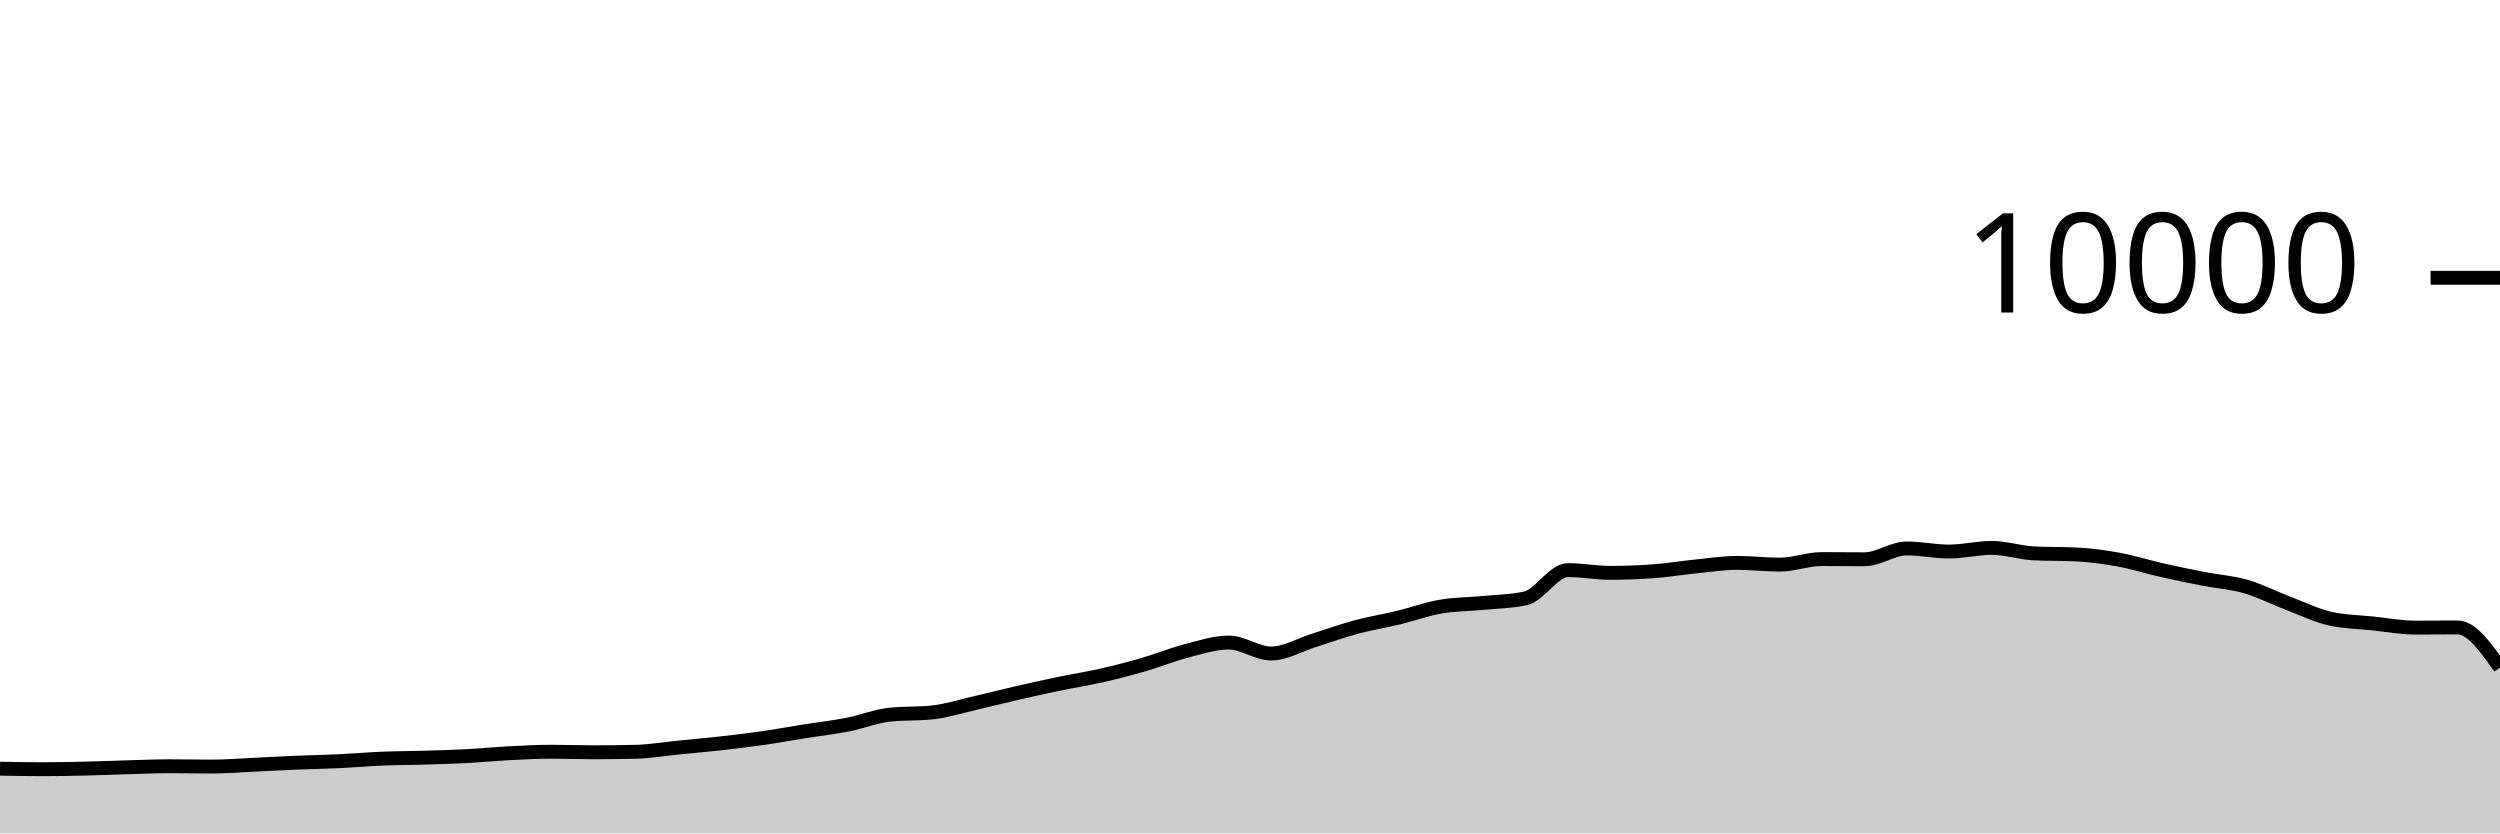
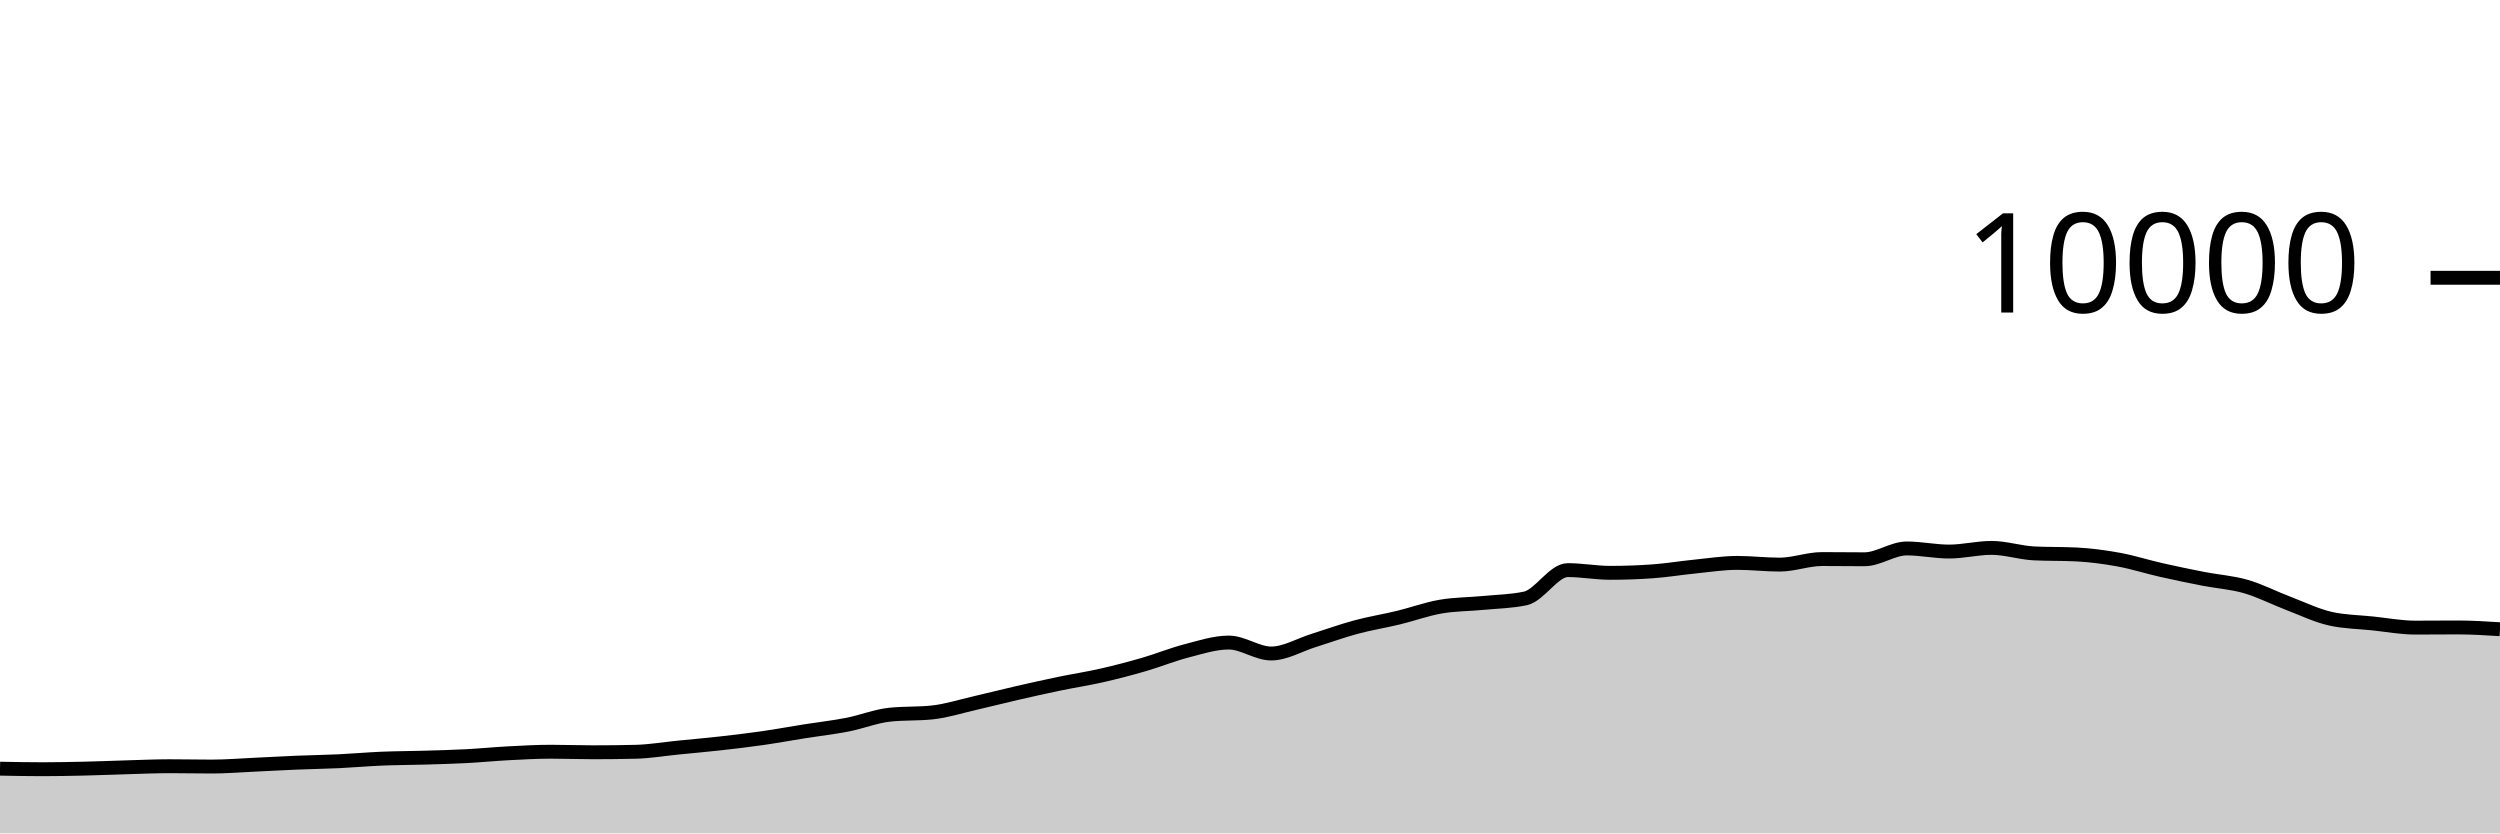
<svg xmlns="http://www.w3.org/2000/svg" viewBox="0 0 180 60">
  <g transform="translate(0,20)">
-     <path class="area" fill="rgba(0, 0, 0, 0.2)" d="M0,35.344C1.017,35.364,2.034,35.384,3.051,35.384C4.068,35.384,5.085,35.363,6.102,35.34C7.119,35.317,8.136,35.273,9.153,35.244C10.169,35.215,11.186,35.168,12.203,35.168C13.22,35.168,14.237,35.192,15.254,35.192C16.271,35.192,17.288,35.107,18.305,35.06C19.322,35.013,20.339,34.954,21.356,34.912C22.373,34.87,23.39,34.856,24.407,34.808C25.424,34.76,26.441,34.667,27.458,34.624C28.475,34.581,29.492,34.582,30.508,34.552C31.525,34.522,32.542,34.497,33.559,34.444C34.576,34.391,35.593,34.289,36.61,34.236C37.627,34.183,38.644,34.124,39.661,34.124C40.678,34.124,41.695,34.164,42.712,34.164C43.729,34.164,44.746,34.152,45.763,34.128C46.78,34.104,47.797,33.929,48.814,33.828C49.831,33.727,50.847,33.638,51.864,33.524C52.881,33.41,53.898,33.29,54.915,33.144C55.932,32.998,56.949,32.809,57.966,32.648C58.983,32.487,60,32.375,61.017,32.176C62.034,31.977,63.051,31.563,64.068,31.456C65.085,31.349,66.102,31.403,67.119,31.296C68.136,31.189,69.153,30.861,70.169,30.628C71.186,30.395,72.203,30.133,73.22,29.9C74.237,29.667,75.254,29.439,76.271,29.228C77.288,29.017,78.305,28.863,79.322,28.632C80.339,28.401,81.356,28.135,82.373,27.84C83.39,27.545,84.407,27.127,85.424,26.864C86.441,26.601,87.458,26.264,88.475,26.264C89.492,26.264,90.508,27.052,91.525,27.052C92.542,27.052,93.559,26.433,94.576,26.116C95.593,25.799,96.61,25.426,97.627,25.152C98.644,24.878,99.661,24.718,100.678,24.472C101.695,24.226,102.712,23.852,103.729,23.676C104.746,23.5,105.763,23.511,106.78,23.412C107.797,23.313,108.814,23.303,109.831,23.084C110.847,22.865,111.864,21.048,112.881,21.048C113.898,21.048,114.915,21.244,115.932,21.244C116.949,21.244,117.966,21.208,118.983,21.136C120,21.064,121.017,20.893,122.034,20.792C123.051,20.691,124.068,20.528,125.085,20.528C126.102,20.528,127.119,20.652,128.136,20.652C129.153,20.652,130.169,20.252,131.186,20.252C132.203,20.252,133.22,20.268,134.237,20.268C135.254,20.268,136.271,19.488,137.288,19.488C138.305,19.488,139.322,19.712,140.339,19.712C141.356,19.712,142.373,19.448,143.39,19.448C144.407,19.448,145.424,19.793,146.441,19.844C147.458,19.895,148.475,19.869,149.492,19.92C150.508,19.971,151.525,20.106,152.542,20.292C153.559,20.478,154.576,20.805,155.593,21.036C156.61,21.267,157.627,21.477,158.644,21.676C159.661,21.875,160.678,21.935,161.695,22.228C162.712,22.521,163.729,23.049,164.746,23.436C165.763,23.823,166.78,24.321,167.797,24.548C168.814,24.775,169.831,24.781,170.847,24.888C171.864,24.995,172.881,25.188,173.898,25.188C174.915,25.188,175.932,25.176,176.949,25.176C177.966,25.176,178.983,26.622,180,28.068L180,40C178.983,40,177.966,40,176.949,40C175.932,40,174.915,40,173.898,40C172.881,40,171.864,40,170.847,40C169.831,40,168.814,40,167.797,40C166.78,40,165.763,40,164.746,40C163.729,40,162.712,40,161.695,40C160.678,40,159.661,40,158.644,40C157.627,40,156.61,40,155.593,40C154.576,40,153.559,40,152.542,40C151.525,40,150.508,40,149.492,40C148.475,40,147.458,40,146.441,40C145.424,40,144.407,40,143.39,40C142.373,40,141.356,40,140.339,40C139.322,40,138.305,40,137.288,40C136.271,40,135.254,40,134.237,40C133.22,40,132.203,40,131.186,40C130.169,40,129.153,40,128.136,40C127.119,40,126.102,40,125.085,40C124.068,40,123.051,40,122.034,40C121.017,40,120,40,118.983,40C117.966,40,116.949,40,115.932,40C114.915,40,113.898,40,112.881,40C111.864,40,110.847,40,109.831,40C108.814,40,107.797,40,106.78,40C105.763,40,104.746,40,103.729,40C102.712,40,101.695,40,100.678,40C99.661,40,98.644,40,97.627,40C96.61,40,95.593,40,94.576,40C93.559,40,92.542,40,91.525,40C90.508,40,89.492,40,88.475,40C87.458,40,86.441,40,85.424,40C84.407,40,83.39,40,82.373,40C81.356,40,80.339,40,79.322,40C78.305,40,77.288,40,76.271,40C75.254,40,74.237,40,73.22,40C72.203,40,71.186,40,70.169,40C69.153,40,68.136,40,67.119,40C66.102,40,65.085,40,64.068,40C63.051,40,62.034,40,61.017,40C60,40,58.983,40,57.966,40C56.949,40,55.932,40,54.915,40C53.898,40,52.881,40,51.864,40C50.847,40,49.831,40,48.814,40C47.797,40,46.78,40,45.763,40C44.746,40,43.729,40,42.712,40C41.695,40,40.678,40,39.661,40C38.644,40,37.627,40,36.61,40C35.593,40,34.576,40,33.559,40C32.542,40,31.525,40,30.508,40C29.492,40,28.475,40,27.458,40C26.441,40,25.424,40,24.407,40C23.39,40,22.373,40,21.356,40C20.339,40,19.322,40,18.305,40C17.288,40,16.271,40,15.254,40C14.237,40,13.22,40,12.203,40C11.186,40,10.169,40,9.153,40C8.136,40,7.119,40,6.102,40C5.085,40,4.068,40,3.051,40C2.034,40,1.017,40,0,40Z" />
-     <path class="line" stroke="black" fill="none" d="M0,35.344C1.017,35.364,2.034,35.384,3.051,35.384C4.068,35.384,5.085,35.363,6.102,35.34C7.119,35.317,8.136,35.273,9.153,35.244C10.169,35.215,11.186,35.168,12.203,35.168C13.22,35.168,14.237,35.192,15.254,35.192C16.271,35.192,17.288,35.107,18.305,35.06C19.322,35.013,20.339,34.954,21.356,34.912C22.373,34.87,23.39,34.856,24.407,34.808C25.424,34.76,26.441,34.667,27.458,34.624C28.475,34.581,29.492,34.582,30.508,34.552C31.525,34.522,32.542,34.497,33.559,34.444C34.576,34.391,35.593,34.289,36.61,34.236C37.627,34.183,38.644,34.124,39.661,34.124C40.678,34.124,41.695,34.164,42.712,34.164C43.729,34.164,44.746,34.152,45.763,34.128C46.78,34.104,47.797,33.929,48.814,33.828C49.831,33.727,50.847,33.638,51.864,33.524C52.881,33.41,53.898,33.29,54.915,33.144C55.932,32.998,56.949,32.809,57.966,32.648C58.983,32.487,60,32.375,61.017,32.176C62.034,31.977,63.051,31.563,64.068,31.456C65.085,31.349,66.102,31.403,67.119,31.296C68.136,31.189,69.153,30.861,70.169,30.628C71.186,30.395,72.203,30.133,73.22,29.9C74.237,29.667,75.254,29.439,76.271,29.228C77.288,29.017,78.305,28.863,79.322,28.632C80.339,28.401,81.356,28.135,82.373,27.84C83.39,27.545,84.407,27.127,85.424,26.864C86.441,26.601,87.458,26.264,88.475,26.264C89.492,26.264,90.508,27.052,91.525,27.052C92.542,27.052,93.559,26.433,94.576,26.116C95.593,25.799,96.61,25.426,97.627,25.152C98.644,24.878,99.661,24.718,100.678,24.472C101.695,24.226,102.712,23.852,103.729,23.676C104.746,23.5,105.763,23.511,106.78,23.412C107.797,23.313,108.814,23.303,109.831,23.084C110.847,22.865,111.864,21.048,112.881,21.048C113.898,21.048,114.915,21.244,115.932,21.244C116.949,21.244,117.966,21.208,118.983,21.136C120,21.064,121.017,20.893,122.034,20.792C123.051,20.691,124.068,20.528,125.085,20.528C126.102,20.528,127.119,20.652,128.136,20.652C129.153,20.652,130.169,20.252,131.186,20.252C132.203,20.252,133.22,20.268,134.237,20.268C135.254,20.268,136.271,19.488,137.288,19.488C138.305,19.488,139.322,19.712,140.339,19.712C141.356,19.712,142.373,19.448,143.39,19.448C144.407,19.448,145.424,19.793,146.441,19.844C147.458,19.895,148.475,19.869,149.492,19.92C150.508,19.971,151.525,20.106,152.542,20.292C153.559,20.478,154.576,20.805,155.593,21.036C156.61,21.267,157.627,21.477,158.644,21.676C159.661,21.875,160.678,21.935,161.695,22.228C162.712,22.521,163.729,23.049,164.746,23.436C165.763,23.823,166.78,24.321,167.797,24.548C168.814,24.775,169.831,24.781,170.847,24.888C171.864,24.995,172.881,25.188,173.898,25.188C174.915,25.188,175.932,25.176,176.949,25.176C177.966,25.176,178.983,26.622,180,28.068" />
+     <path class="area" fill="rgba(0, 0, 0, 0.2)" d="M0,35.344C1.017,35.364,2.034,35.384,3.051,35.384C4.068,35.384,5.085,35.363,6.102,35.34C7.119,35.317,8.136,35.273,9.153,35.244C10.169,35.215,11.186,35.168,12.203,35.168C13.22,35.168,14.237,35.192,15.254,35.192C16.271,35.192,17.288,35.107,18.305,35.06C19.322,35.013,20.339,34.954,21.356,34.912C22.373,34.87,23.39,34.856,24.407,34.808C25.424,34.76,26.441,34.667,27.458,34.624C28.475,34.581,29.492,34.582,30.508,34.552C31.525,34.522,32.542,34.497,33.559,34.444C34.576,34.391,35.593,34.289,36.61,34.236C37.627,34.183,38.644,34.124,39.661,34.124C40.678,34.124,41.695,34.164,42.712,34.164C43.729,34.164,44.746,34.152,45.763,34.128C46.78,34.104,47.797,33.929,48.814,33.828C49.831,33.727,50.847,33.638,51.864,33.524C52.881,33.41,53.898,33.29,54.915,33.144C55.932,32.998,56.949,32.809,57.966,32.648C58.983,32.487,60,32.375,61.017,32.176C62.034,31.977,63.051,31.563,64.068,31.456C65.085,31.349,66.102,31.403,67.119,31.296C68.136,31.189,69.153,30.861,70.169,30.628C71.186,30.395,72.203,30.133,73.22,29.9C74.237,29.667,75.254,29.439,76.271,29.228C77.288,29.017,78.305,28.863,79.322,28.632C80.339,28.401,81.356,28.135,82.373,27.84C83.39,27.545,84.407,27.127,85.424,26.864C86.441,26.601,87.458,26.264,88.475,26.264C89.492,26.264,90.508,27.052,91.525,27.052C92.542,27.052,93.559,26.433,94.576,26.116C95.593,25.799,96.61,25.426,97.627,25.152C98.644,24.878,99.661,24.718,100.678,24.472C101.695,24.226,102.712,23.852,103.729,23.676C104.746,23.5,105.763,23.511,106.78,23.412C107.797,23.313,108.814,23.303,109.831,23.084C110.847,22.865,111.864,21.048,112.881,21.048C113.898,21.048,114.915,21.244,115.932,21.244C116.949,21.244,117.966,21.208,118.983,21.136C120,21.064,121.017,20.893,122.034,20.792C123.051,20.691,124.068,20.528,125.085,20.528C126.102,20.528,127.119,20.652,128.136,20.652C129.153,20.652,130.169,20.252,131.186,20.252C132.203,20.252,133.22,20.268,134.237,20.268C135.254,20.268,136.271,19.488,137.288,19.488C138.305,19.488,139.322,19.712,140.339,19.712C141.356,19.712,142.373,19.448,143.39,19.448C144.407,19.448,145.424,19.793,146.441,19.844C147.458,19.895,148.475,19.869,149.492,19.92C150.508,19.971,151.525,20.106,152.542,20.292C153.559,20.478,154.576,20.805,155.593,21.036C156.61,21.267,157.627,21.477,158.644,21.676C159.661,21.875,160.678,21.935,161.695,22.228C162.712,22.521,163.729,23.049,164.746,23.436C165.763,23.823,166.78,24.321,167.797,24.548C168.814,24.775,169.831,24.781,170.847,24.888C171.864,24.995,172.881,25.188,173.898,25.188C174.915,25.188,175.932,25.176,176.949,25.176C177.966,25.176,178.983,25.24,180,25.304L180,40C178.983,40,177.966,40,176.949,40C175.932,40,174.915,40,173.898,40C172.881,40,171.864,40,170.847,40C169.831,40,168.814,40,167.797,40C166.78,40,165.763,40,164.746,40C163.729,40,162.712,40,161.695,40C160.678,40,159.661,40,158.644,40C157.627,40,156.61,40,155.593,40C154.576,40,153.559,40,152.542,40C151.525,40,150.508,40,149.492,40C148.475,40,147.458,40,146.441,40C145.424,40,144.407,40,143.39,40C142.373,40,141.356,40,140.339,40C139.322,40,138.305,40,137.288,40C136.271,40,135.254,40,134.237,40C133.22,40,132.203,40,131.186,40C130.169,40,129.153,40,128.136,40C127.119,40,126.102,40,125.085,40C124.068,40,123.051,40,122.034,40C121.017,40,120,40,118.983,40C117.966,40,116.949,40,115.932,40C114.915,40,113.898,40,112.881,40C111.864,40,110.847,40,109.831,40C108.814,40,107.797,40,106.78,40C105.763,40,104.746,40,103.729,40C102.712,40,101.695,40,100.678,40C99.661,40,98.644,40,97.627,40C96.61,40,95.593,40,94.576,40C93.559,40,92.542,40,91.525,40C90.508,40,89.492,40,88.475,40C87.458,40,86.441,40,85.424,40C84.407,40,83.39,40,82.373,40C81.356,40,80.339,40,79.322,40C78.305,40,77.288,40,76.271,40C75.254,40,74.237,40,73.22,40C72.203,40,71.186,40,70.169,40C69.153,40,68.136,40,67.119,40C66.102,40,65.085,40,64.068,40C63.051,40,62.034,40,61.017,40C60,40,58.983,40,57.966,40C56.949,40,55.932,40,54.915,40C53.898,40,52.881,40,51.864,40C50.847,40,49.831,40,48.814,40C47.797,40,46.78,40,45.763,40C44.746,40,43.729,40,42.712,40C41.695,40,40.678,40,39.661,40C38.644,40,37.627,40,36.61,40C35.593,40,34.576,40,33.559,40C32.542,40,31.525,40,30.508,40C29.492,40,28.475,40,27.458,40C26.441,40,25.424,40,24.407,40C23.39,40,22.373,40,21.356,40C20.339,40,19.322,40,18.305,40C17.288,40,16.271,40,15.254,40C14.237,40,13.22,40,12.203,40C11.186,40,10.169,40,9.153,40C8.136,40,7.119,40,6.102,40C5.085,40,4.068,40,3.051,40C2.034,40,1.017,40,0,40Z" />
+     <path class="line" stroke="black" fill="none" d="M0,35.344C1.017,35.364,2.034,35.384,3.051,35.384C4.068,35.384,5.085,35.363,6.102,35.34C7.119,35.317,8.136,35.273,9.153,35.244C10.169,35.215,11.186,35.168,12.203,35.168C13.22,35.168,14.237,35.192,15.254,35.192C16.271,35.192,17.288,35.107,18.305,35.06C19.322,35.013,20.339,34.954,21.356,34.912C22.373,34.87,23.39,34.856,24.407,34.808C25.424,34.76,26.441,34.667,27.458,34.624C28.475,34.581,29.492,34.582,30.508,34.552C31.525,34.522,32.542,34.497,33.559,34.444C34.576,34.391,35.593,34.289,36.61,34.236C37.627,34.183,38.644,34.124,39.661,34.124C40.678,34.124,41.695,34.164,42.712,34.164C43.729,34.164,44.746,34.152,45.763,34.128C46.78,34.104,47.797,33.929,48.814,33.828C49.831,33.727,50.847,33.638,51.864,33.524C52.881,33.41,53.898,33.29,54.915,33.144C55.932,32.998,56.949,32.809,57.966,32.648C58.983,32.487,60,32.375,61.017,32.176C62.034,31.977,63.051,31.563,64.068,31.456C65.085,31.349,66.102,31.403,67.119,31.296C68.136,31.189,69.153,30.861,70.169,30.628C71.186,30.395,72.203,30.133,73.22,29.9C74.237,29.667,75.254,29.439,76.271,29.228C77.288,29.017,78.305,28.863,79.322,28.632C80.339,28.401,81.356,28.135,82.373,27.84C83.39,27.545,84.407,27.127,85.424,26.864C86.441,26.601,87.458,26.264,88.475,26.264C89.492,26.264,90.508,27.052,91.525,27.052C92.542,27.052,93.559,26.433,94.576,26.116C95.593,25.799,96.61,25.426,97.627,25.152C98.644,24.878,99.661,24.718,100.678,24.472C101.695,24.226,102.712,23.852,103.729,23.676C104.746,23.5,105.763,23.511,106.78,23.412C107.797,23.313,108.814,23.303,109.831,23.084C110.847,22.865,111.864,21.048,112.881,21.048C113.898,21.048,114.915,21.244,115.932,21.244C116.949,21.244,117.966,21.208,118.983,21.136C120,21.064,121.017,20.893,122.034,20.792C123.051,20.691,124.068,20.528,125.085,20.528C126.102,20.528,127.119,20.652,128.136,20.652C129.153,20.652,130.169,20.252,131.186,20.252C132.203,20.252,133.22,20.268,134.237,20.268C135.254,20.268,136.271,19.488,137.288,19.488C138.305,19.488,139.322,19.712,140.339,19.712C141.356,19.712,142.373,19.448,143.39,19.448C144.407,19.448,145.424,19.793,146.441,19.844C147.458,19.895,148.475,19.869,149.492,19.92C150.508,19.971,151.525,20.106,152.542,20.292C153.559,20.478,154.576,20.805,155.593,21.036C156.61,21.267,157.627,21.477,158.644,21.676C159.661,21.875,160.678,21.935,161.695,22.228C162.712,22.521,163.729,23.049,164.746,23.436C165.763,23.823,166.78,24.321,167.797,24.548C168.814,24.775,169.831,24.781,170.847,24.888C171.864,24.995,172.881,25.188,173.898,25.188C174.915,25.188,175.932,25.176,176.949,25.176C177.966,25.176,178.983,25.24,180,25.304" />
    <path class="axis-ceiling" stroke-width="1" stroke="black" fill="none" d="M175,0L180,0" />
    <text class="axis-ceiling-label" font-family="sans-serif" text-anchor="end" font-size="10px" x="170" y="2.5">10000</text>
  </g>
</svg>
